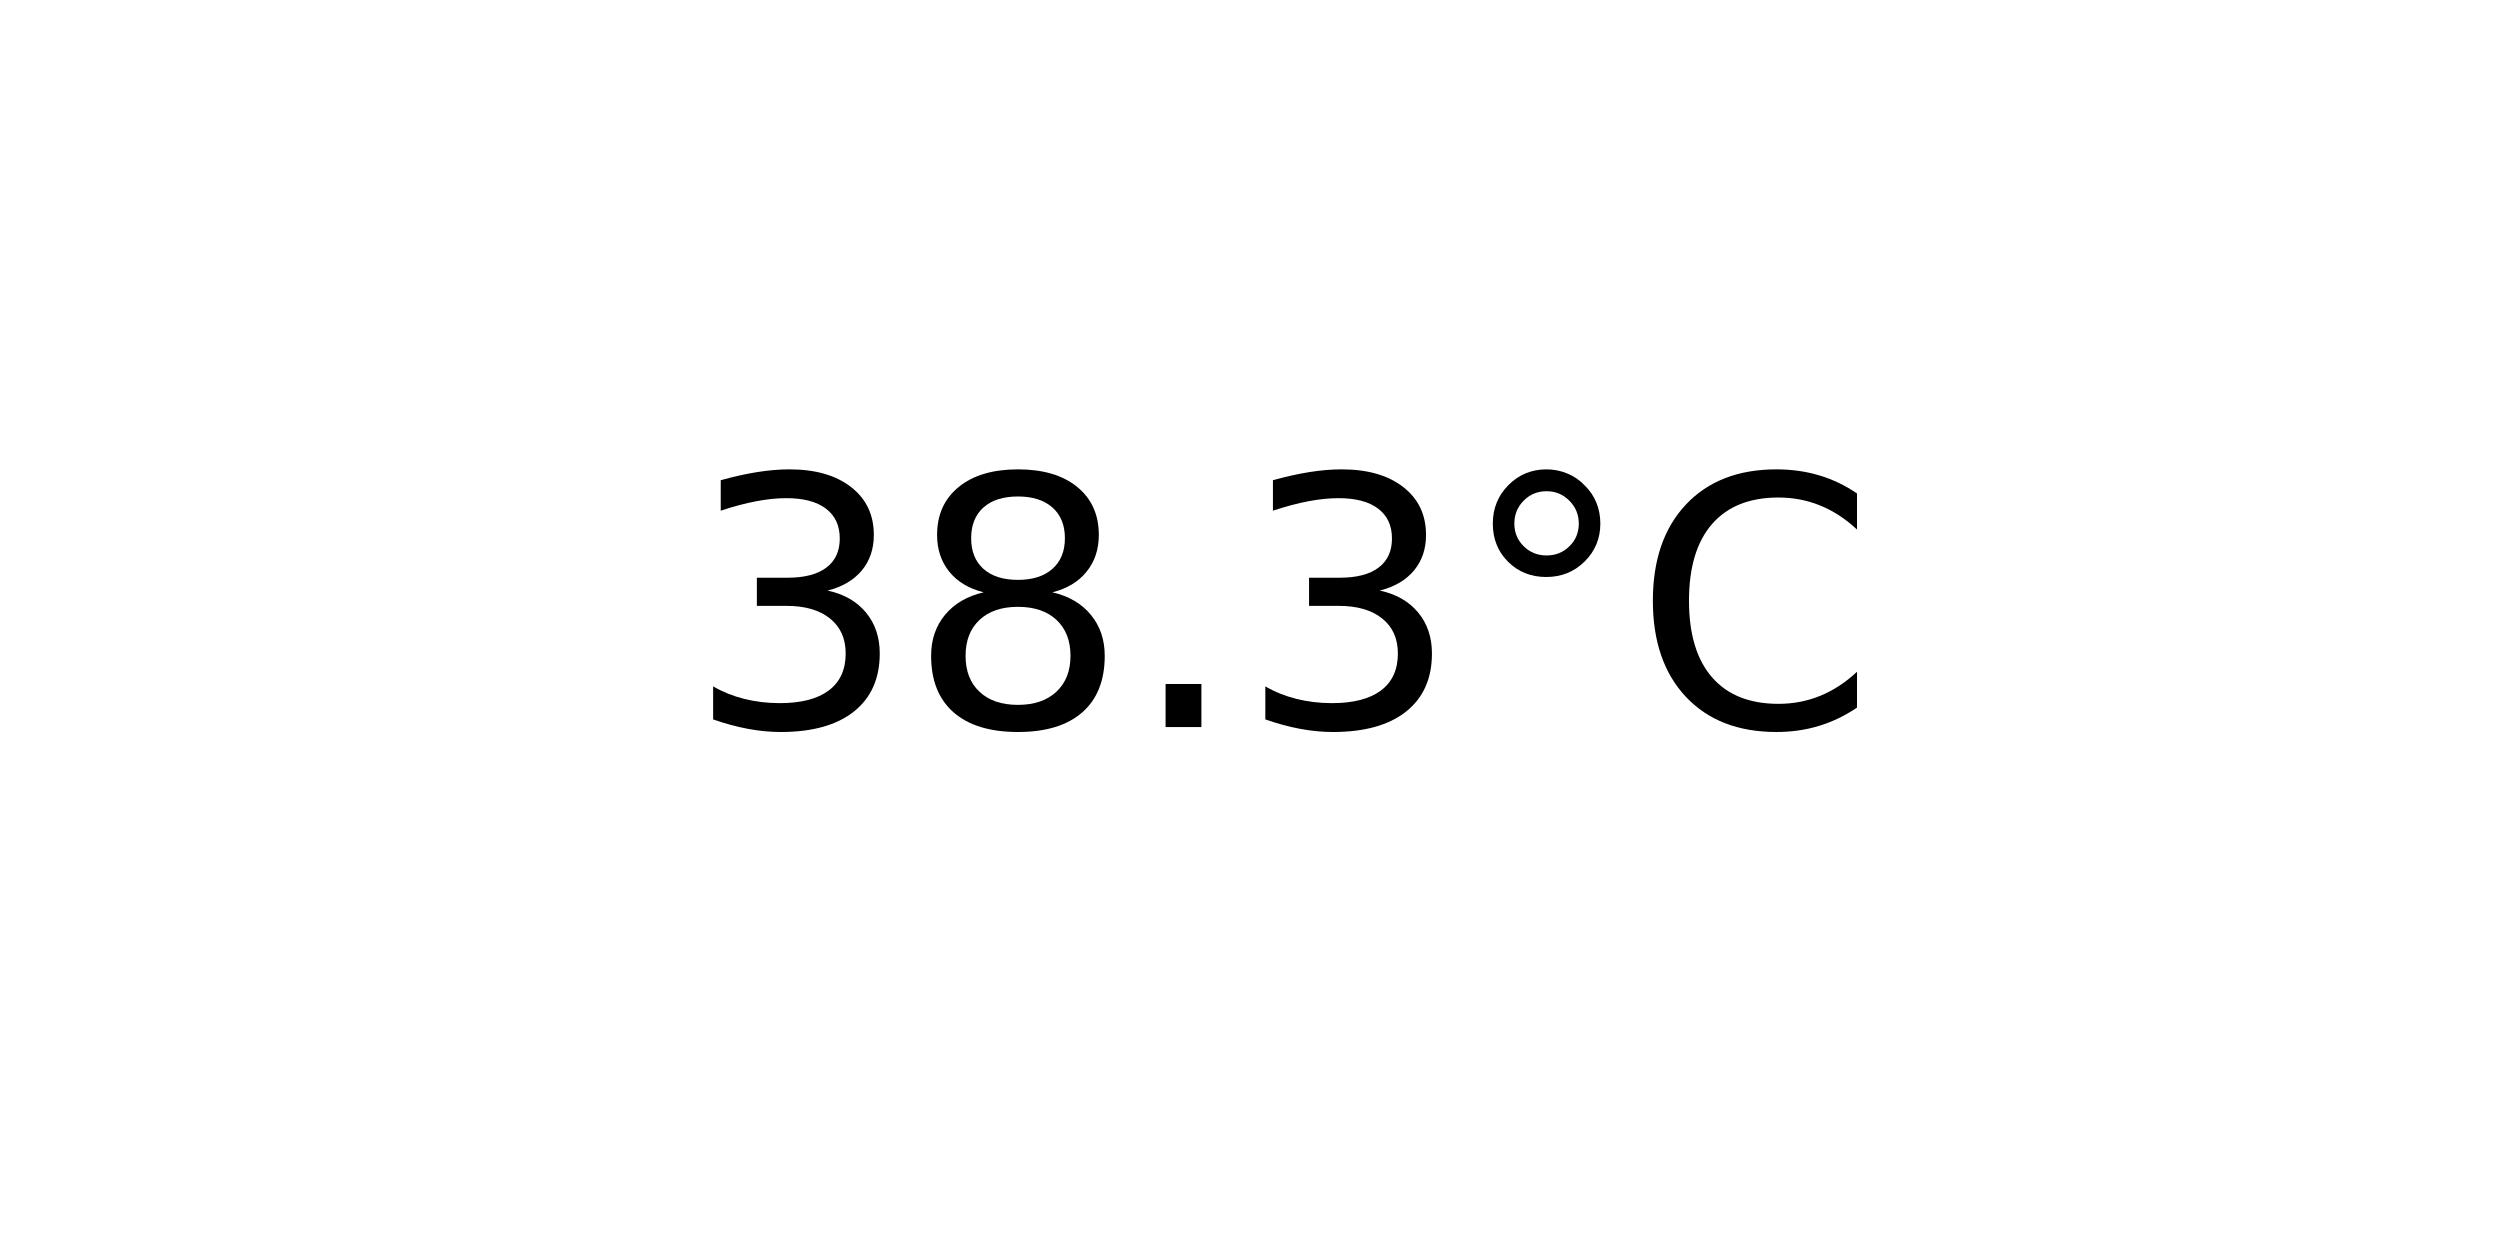
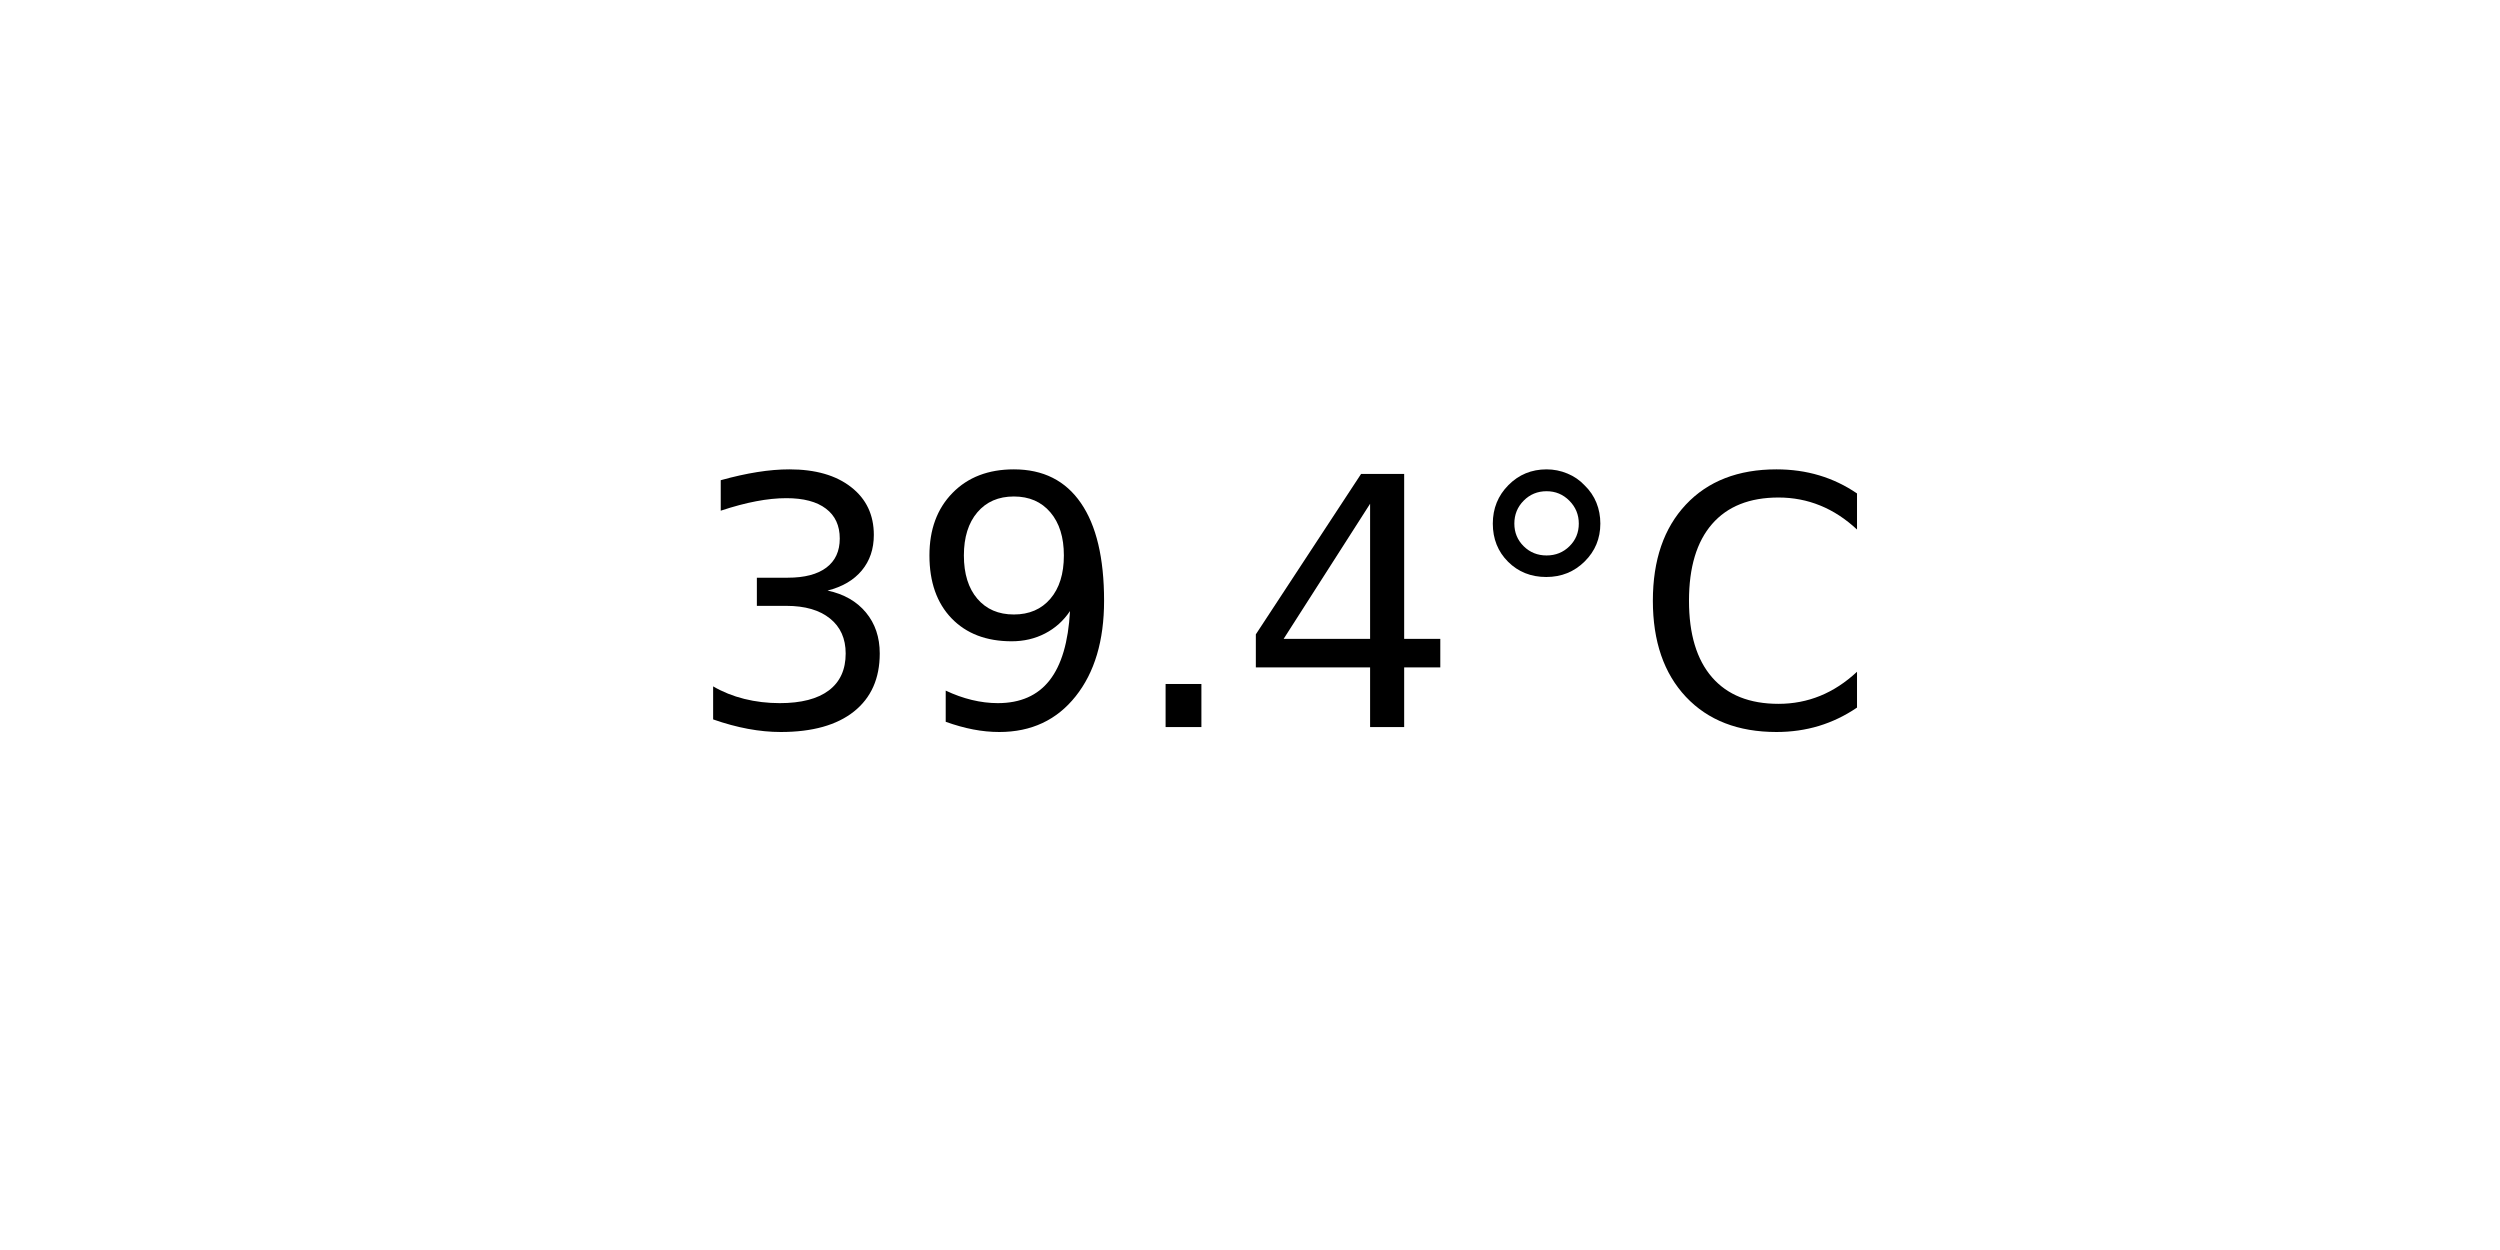
<svg xmlns="http://www.w3.org/2000/svg" xmlns:xlink="http://www.w3.org/1999/xlink" width="72pt" height="36pt" viewBox="0 0 72 36" version="1.1">
  <defs>
    <style type="text/css">*{stroke-linejoin: round; stroke-linecap: butt}</style>
  </defs>
  <g id="figure_1">
    <g id="axes_1">
      <g id="text_1">
        <g transform="translate(19.77578 20.93937) scale(0.1 -0.1)">
          <defs>
            <path id="DejaVuSans-33" d="M 2597 2516  Q 3050 2419 3304 2112  Q 3559 1806 3559 1356  Q 3559 666 3084 287  Q 2609 -91 1734 -91  Q 1441 -91 1130 -33  Q 819 25 488 141  L 488 750  Q 750 597 1062 519  Q 1375 441 1716 441  Q 2309 441 2620 675  Q 2931 909 2931 1356  Q 2931 1769 2642 2001  Q 2353 2234 1838 2234  L 1294 2234  L 1294 2753  L 1863 2753  Q 2328 2753 2575 2939  Q 2822 3125 2822 3475  Q 2822 3834 2567 4026  Q 2313 4219 1838 4219  Q 1578 4219 1281 4162  Q 984 4106 628 3988  L 628 4550  Q 988 4650 1302 4700  Q 1616 4750 1894 4750  Q 2613 4750 3031 4423  Q 3450 4097 3450 3541  Q 3450 3153 3228 2886  Q 3006 2619 2597 2516  z " transform="scale(0.015625)" />
-             <path id="DejaVuSans-38" d="M 2034 2216  Q 1584 2216 1326 1975  Q 1069 1734 1069 1313  Q 1069 891 1326 650  Q 1584 409 2034 409  Q 2484 409 2743 651  Q 3003 894 3003 1313  Q 3003 1734 2745 1975  Q 2488 2216 2034 2216  z M 1403 2484  Q 997 2584 770 2862  Q 544 3141 544 3541  Q 544 4100 942 4425  Q 1341 4750 2034 4750  Q 2731 4750 3128 4425  Q 3525 4100 3525 3541  Q 3525 3141 3298 2862  Q 3072 2584 2669 2484  Q 3125 2378 3379 2068  Q 3634 1759 3634 1313  Q 3634 634 3220 271  Q 2806 -91 2034 -91  Q 1263 -91 848 271  Q 434 634 434 1313  Q 434 1759 690 2068  Q 947 2378 1403 2484  z M 1172 3481  Q 1172 3119 1398 2916  Q 1625 2713 2034 2713  Q 2441 2713 2670 2916  Q 2900 3119 2900 3481  Q 2900 3844 2670 4047  Q 2441 4250 2034 4250  Q 1625 4250 1398 4047  Q 1172 3844 1172 3481  z " transform="scale(0.015625)" />
+             <path id="DejaVuSans-39" d="M 703 97  L 703 672  Q 941 559 1184 500  Q 1428 441 1663 441  Q 2288 441 2617 861  Q 2947 1281 2994 2138  Q 2813 1869 2534 1725  Q 2256 1581 1919 1581  Q 1219 1581 811 2004  Q 403 2428 403 3163  Q 403 3881 828 4315  Q 1253 4750 1959 4750  Q 2769 4750 3195 4129  Q 3622 3509 3622 2328  Q 3622 1225 3098 567  Q 2575 -91 1691 -91  Q 1453 -91 1209 -44  Q 966 3 703 97  z M 1959 2075  Q 2384 2075 2632 2365  Q 2881 2656 2881 3163  Q 2881 3666 2632 3958  Q 2384 4250 1959 4250  Q 1534 4250 1286 3958  Q 1038 3666 1038 3163  Q 1038 2656 1286 2365  Q 1534 2075 1959 2075  z " transform="scale(0.015625)" />
            <path id="DejaVuSans-2e" d="M 684 794  L 1344 794  L 1344 0  L 684 0  L 684 794  z " transform="scale(0.015625)" />
+             <path id="DejaVuSans-34" d="M 2419 4116  L 825 1625  L 2419 1625  L 2419 4116  z M 2253 4666  L 3047 4666  L 3047 1625  L 3713 1625  L 3713 1100  L 3047 1100  L 3047 0  L 2419 0  L 2419 1100  L 313 1100  L 313 1709  L 2253 4666  z " transform="scale(0.015625)" />
            <path id="DejaVuSans-b0" d="M 1600 4347  Q 1350 4347 1178 4173  Q 1006 4000 1006 3750  Q 1006 3503 1178 3333  Q 1350 3163 1600 3163  Q 1850 3163 2022 3333  Q 2194 3503 2194 3750  Q 2194 3997 2020 4172  Q 1847 4347 1600 4347  z M 1600 4750  Q 1800 4750 1984 4673  Q 2169 4597 2303 4453  Q 2447 4313 2519 4134  Q 2591 3956 2591 3750  Q 2591 3338 2302 3052  Q 2013 2766 1594 2766  Q 1172 2766 890 3047  Q 609 3328 609 3750  Q 609 4169 896 4459  Q 1184 4750 1600 4750  z " transform="scale(0.015625)" />
            <path id="DejaVuSans-43" d="M 4122 4306  L 4122 3641  Q 3803 3938 3442 4084  Q 3081 4231 2675 4231  Q 1875 4231 1450 3742  Q 1025 3253 1025 2328  Q 1025 1406 1450 917  Q 1875 428 2675 428  Q 3081 428 3442 575  Q 3803 722 4122 1019  L 4122 359  Q 3791 134 3420 21  Q 3050 -91 2638 -91  Q 1578 -91 968 557  Q 359 1206 359 2328  Q 359 3453 968 4101  Q 1578 4750 2638 4750  Q 3056 4750 3426 4639  Q 3797 4528 4122 4306  z " transform="scale(0.015625)" />
          </defs>
          <use xlink:href="#DejaVuSans-33" />
-           <use xlink:href="#DejaVuSans-38" x="63.623" />
+           <use xlink:href="#DejaVuSans-39" x="63.623" />
          <use xlink:href="#DejaVuSans-2e" x="127.246" />
-           <use xlink:href="#DejaVuSans-33" x="159.033" />
+           <use xlink:href="#DejaVuSans-34" x="159.033" />
          <use xlink:href="#DejaVuSans-b0" x="222.656" />
          <use xlink:href="#DejaVuSans-43" x="272.656" />
        </g>
      </g>
    </g>
  </g>
</svg>
